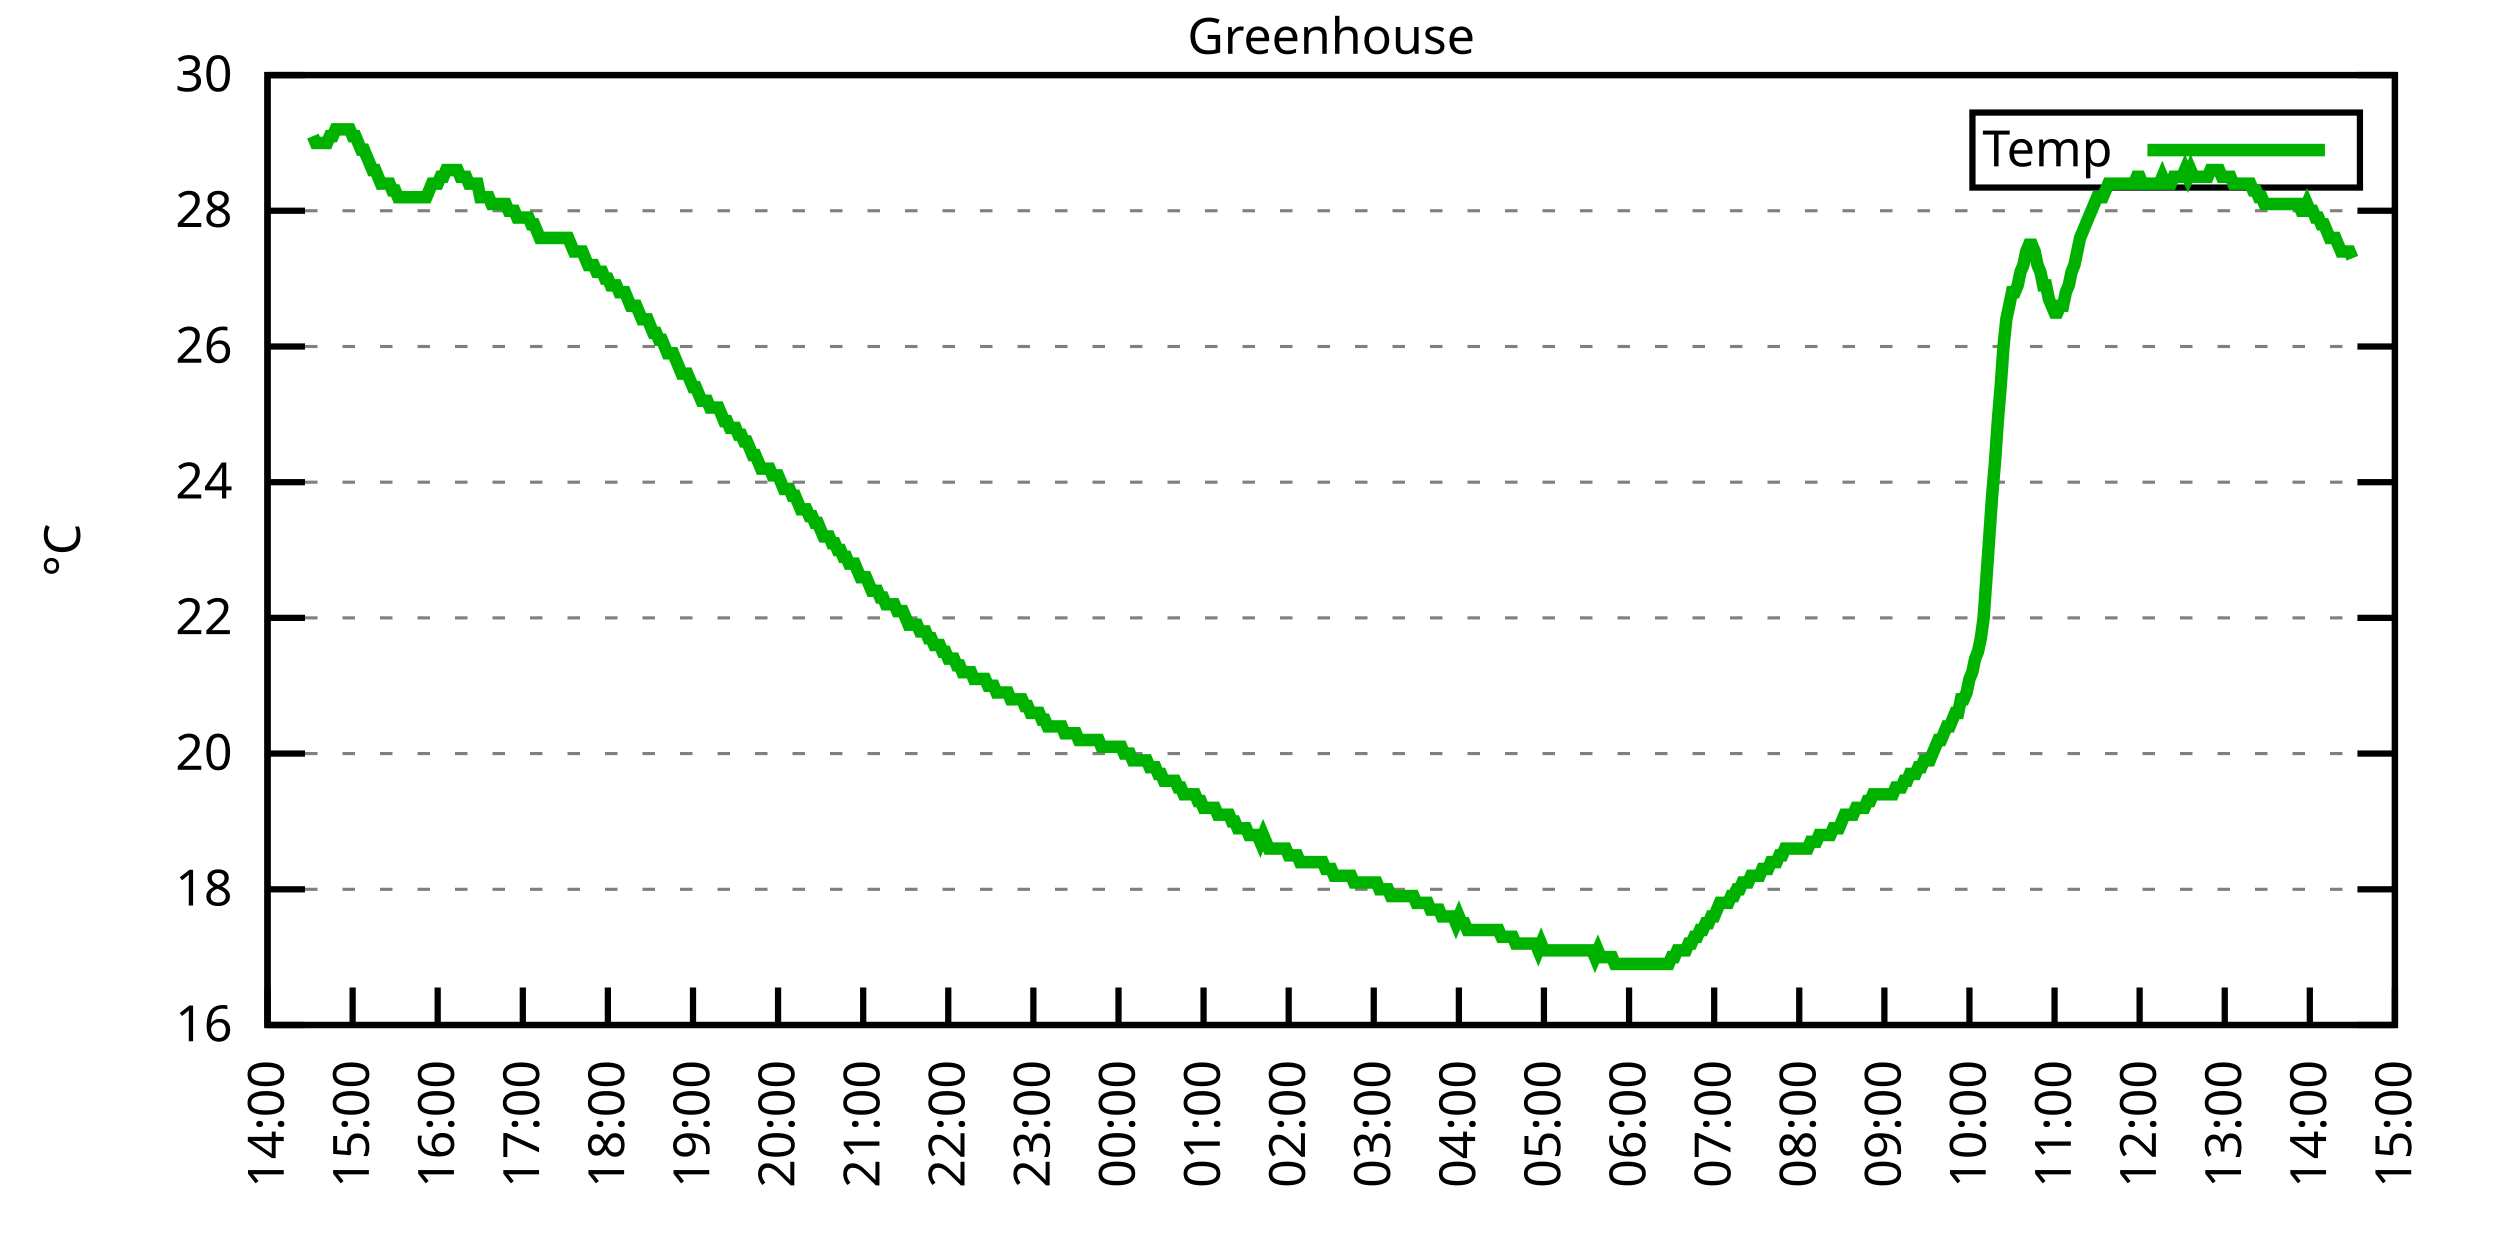
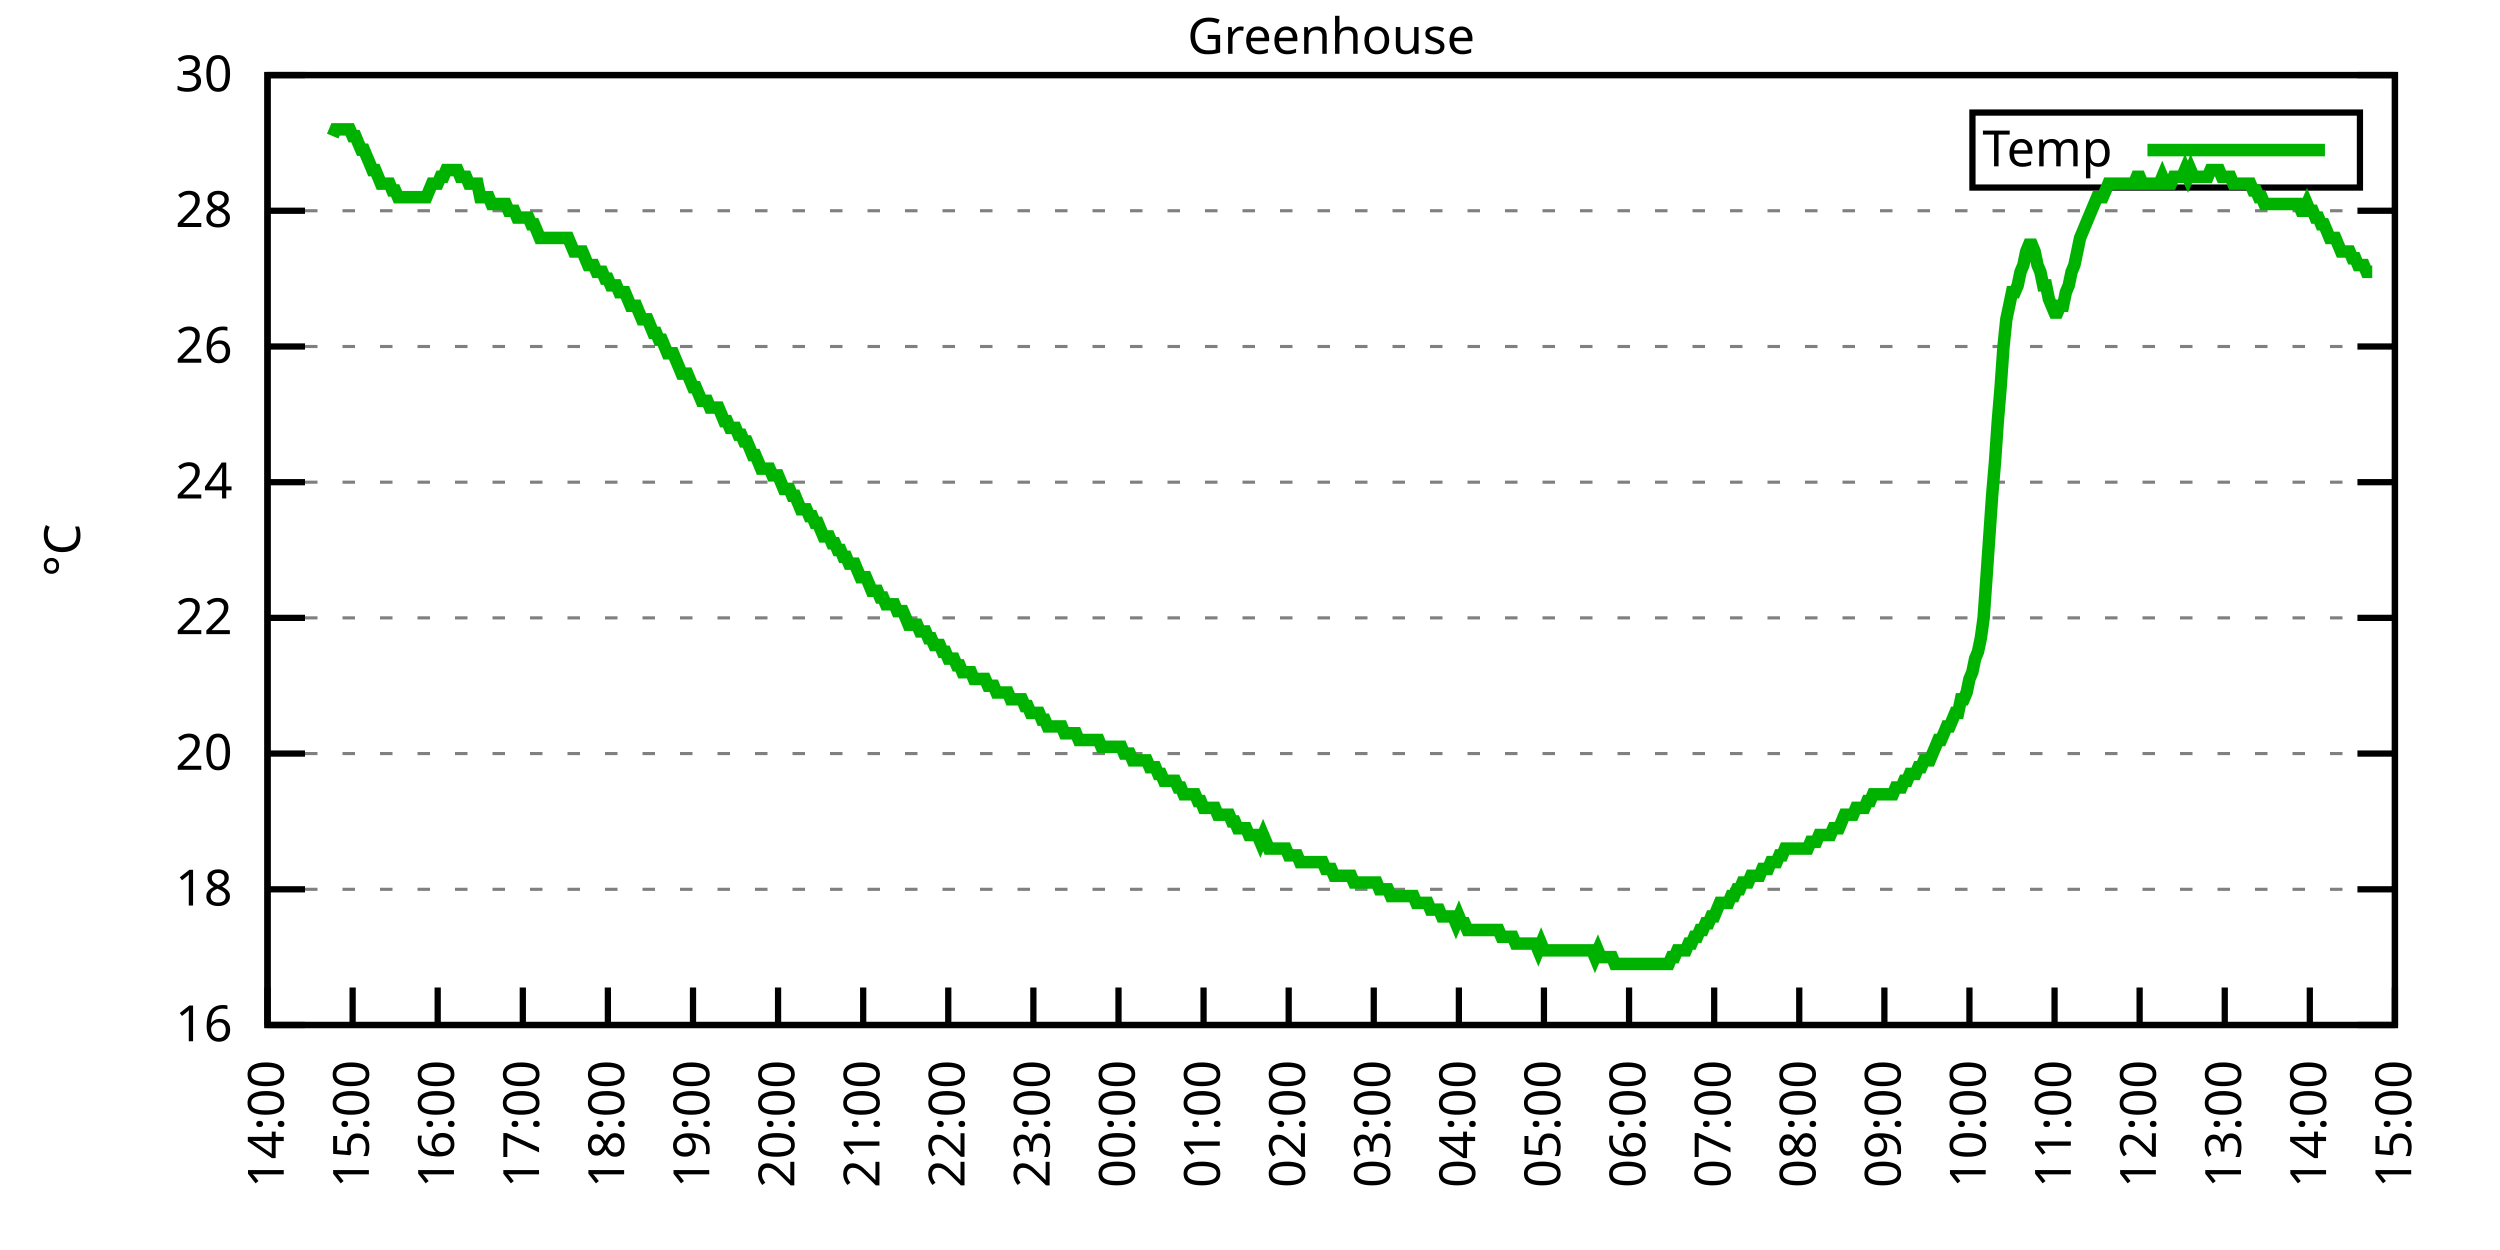
<svg xmlns="http://www.w3.org/2000/svg" xmlns:xlink="http://www.w3.org/1999/xlink" width="400" height="200" viewBox="0 0 400 200">
  <g id="gnuplot_canvas">
    <rect x="0" y="0" width="400" height="200" fill="none" />
    <defs>
      <circle id="gpDot" r="0.5" stroke-width="0.5" stroke="currentColor" />
      <path id="gpPt0" stroke-width="0.333" stroke="currentColor" d="M-1,0 h2 M0,-1 v2" />
      <path id="gpPt1" stroke-width="0.333" stroke="currentColor" d="M-1,-1 L1,1 M1,-1 L-1,1" />
      <path id="gpPt2" stroke-width="0.333" stroke="currentColor" d="M-1,0 L1,0 M0,-1 L0,1 M-1,-1 L1,1 M-1,1 L1,-1" />
      <rect id="gpPt3" stroke-width="0.333" stroke="currentColor" x="-1" y="-1" width="2" height="2" />
      <rect id="gpPt4" stroke-width="0.333" stroke="currentColor" fill="currentColor" x="-1" y="-1" width="2" height="2" />
      <circle id="gpPt5" stroke-width="0.333" stroke="currentColor" cx="0" cy="0" r="1" />
      <use xlink:href="#gpPt5" id="gpPt6" fill="currentColor" stroke="none" />
      <path id="gpPt7" stroke-width="0.333" stroke="currentColor" d="M0,-1.33 L-1.33,0.67 L1.33,0.67 z" />
      <use xlink:href="#gpPt7" id="gpPt8" fill="currentColor" stroke="none" />
      <use xlink:href="#gpPt7" id="gpPt9" stroke="currentColor" transform="rotate(180)" />
      <use xlink:href="#gpPt9" id="gpPt10" fill="currentColor" stroke="none" />
      <use xlink:href="#gpPt3" id="gpPt11" stroke="currentColor" transform="rotate(45)" />
      <use xlink:href="#gpPt11" id="gpPt12" fill="currentColor" stroke="none" />
      <path id="gpPt13" stroke-width="0.333" stroke="currentColor" d="M0,1.330 L1.265,0.411 L0.782,-1.067 L-0.782,-1.076 L-1.265,0.411 z" />
      <use xlink:href="#gpPt13" id="gpPt14" fill="currentColor" stroke="none" />
      <filter id="textbox" filterUnits="objectBoundingBox" x="0" y="0" height="1" width="1">
        <feFlood flood-color="white" flood-opacity="1" result="bgnd" />
        <feComposite in="SourceGraphic" in2="bgnd" operator="atop" />
      </filter>
      <filter id="greybox" filterUnits="objectBoundingBox" x="0" y="0" height="1" width="1">
        <feFlood flood-color="lightgrey" flood-opacity="1" result="grey" />
        <feComposite in="SourceGraphic" in2="grey" operator="atop" />
      </filter>
    </defs>
    <g fill="none" color="white" stroke="currentColor" stroke-width="1.00" stroke-linecap="butt" stroke-linejoin="miter">
</g>
    <g fill="none" color="black" stroke="currentColor" stroke-width="1.00" stroke-linecap="butt" stroke-linejoin="miter">
      <g stroke="none" shape-rendering="crispEdges">
        <polygon fill="rgb(255, 255, 255)" points="42.80,164.00 383.18,164.00 383.18,12.02 42.80,12.02 " />
      </g>
    </g>
    <g fill="none" color="black" stroke="currentColor" stroke-width="1.00" stroke-linecap="butt" stroke-linejoin="miter">
</g>
    <g fill="none" color="black" stroke="black" stroke-width="0.50" stroke-linecap="butt" stroke-linejoin="miter">
</g>
    <g fill="none" color="gray" stroke="currentColor" stroke-width="0.50" stroke-linecap="butt" stroke-linejoin="miter">
      <path stroke="gray" stroke-dasharray="2,4" class="gridline" d="M42.80,164.00 L383.19,164.00  " />
    </g>
    <g fill="none" color="gray" stroke="gray" stroke-width="1.00" stroke-linecap="butt" stroke-linejoin="miter">
</g>
    <g fill="none" color="black" stroke="currentColor" stroke-width="1.00" stroke-linecap="butt" stroke-linejoin="miter">
      <path stroke="black" d="M42.80,164.00 L48.80,164.00 M383.19,164.00 L377.19,164.00  " />
      <g transform="translate(37.20,166.60)" stroke="none" fill="black" font-family="Sans" font-size="8.00" text-anchor="end">
        <text>
          <tspan font-family="Sans"> 16</tspan>
        </text>
      </g>
    </g>
    <g fill="none" color="black" stroke="currentColor" stroke-width="1.00" stroke-linecap="butt" stroke-linejoin="miter">
</g>
    <g fill="none" color="black" stroke="black" stroke-width="0.50" stroke-linecap="butt" stroke-linejoin="miter">
</g>
    <g fill="none" color="gray" stroke="currentColor" stroke-width="0.50" stroke-linecap="butt" stroke-linejoin="miter">
      <path stroke="gray" stroke-dasharray="2,4" class="gridline" d="M42.80,142.29 L383.19,142.29  " />
    </g>
    <g fill="none" color="gray" stroke="gray" stroke-width="1.00" stroke-linecap="butt" stroke-linejoin="miter">
</g>
    <g fill="none" color="black" stroke="currentColor" stroke-width="1.00" stroke-linecap="butt" stroke-linejoin="miter">
      <path stroke="black" d="M42.80,142.29 L48.80,142.29 M383.19,142.29 L377.19,142.29  " />
      <g transform="translate(37.20,144.89)" stroke="none" fill="black" font-family="Sans" font-size="8.00" text-anchor="end">
        <text>
          <tspan font-family="Sans"> 18</tspan>
        </text>
      </g>
    </g>
    <g fill="none" color="black" stroke="currentColor" stroke-width="1.00" stroke-linecap="butt" stroke-linejoin="miter">
</g>
    <g fill="none" color="black" stroke="black" stroke-width="0.50" stroke-linecap="butt" stroke-linejoin="miter">
</g>
    <g fill="none" color="gray" stroke="currentColor" stroke-width="0.50" stroke-linecap="butt" stroke-linejoin="miter">
      <path stroke="gray" stroke-dasharray="2,4" class="gridline" d="M42.80,120.57 L383.19,120.57  " />
    </g>
    <g fill="none" color="gray" stroke="gray" stroke-width="1.00" stroke-linecap="butt" stroke-linejoin="miter">
</g>
    <g fill="none" color="black" stroke="currentColor" stroke-width="1.00" stroke-linecap="butt" stroke-linejoin="miter">
      <path stroke="black" d="M42.80,120.57 L48.80,120.57 M383.19,120.57 L377.19,120.57  " />
      <g transform="translate(37.20,123.17)" stroke="none" fill="black" font-family="Sans" font-size="8.00" text-anchor="end">
        <text>
          <tspan font-family="Sans"> 20</tspan>
        </text>
      </g>
    </g>
    <g fill="none" color="black" stroke="currentColor" stroke-width="1.00" stroke-linecap="butt" stroke-linejoin="miter">
</g>
    <g fill="none" color="black" stroke="black" stroke-width="0.50" stroke-linecap="butt" stroke-linejoin="miter">
</g>
    <g fill="none" color="gray" stroke="currentColor" stroke-width="0.50" stroke-linecap="butt" stroke-linejoin="miter">
      <path stroke="gray" stroke-dasharray="2,4" class="gridline" d="M42.80,98.86 L383.19,98.86  " />
    </g>
    <g fill="none" color="gray" stroke="gray" stroke-width="1.00" stroke-linecap="butt" stroke-linejoin="miter">
</g>
    <g fill="none" color="black" stroke="currentColor" stroke-width="1.00" stroke-linecap="butt" stroke-linejoin="miter">
      <path stroke="black" d="M42.80,98.86 L48.80,98.86 M383.19,98.86 L377.19,98.86  " />
      <g transform="translate(37.20,101.46)" stroke="none" fill="black" font-family="Sans" font-size="8.00" text-anchor="end">
        <text>
          <tspan font-family="Sans"> 22</tspan>
        </text>
      </g>
    </g>
    <g fill="none" color="black" stroke="currentColor" stroke-width="1.00" stroke-linecap="butt" stroke-linejoin="miter">
</g>
    <g fill="none" color="black" stroke="black" stroke-width="0.50" stroke-linecap="butt" stroke-linejoin="miter">
</g>
    <g fill="none" color="gray" stroke="currentColor" stroke-width="0.50" stroke-linecap="butt" stroke-linejoin="miter">
      <path stroke="gray" stroke-dasharray="2,4" class="gridline" d="M42.80,77.15 L383.19,77.15  " />
    </g>
    <g fill="none" color="gray" stroke="gray" stroke-width="1.00" stroke-linecap="butt" stroke-linejoin="miter">
</g>
    <g fill="none" color="black" stroke="currentColor" stroke-width="1.00" stroke-linecap="butt" stroke-linejoin="miter">
      <path stroke="black" d="M42.80,77.15 L48.80,77.15 M383.19,77.15 L377.19,77.15  " />
      <g transform="translate(37.20,79.75)" stroke="none" fill="black" font-family="Sans" font-size="8.00" text-anchor="end">
        <text>
          <tspan font-family="Sans"> 24</tspan>
        </text>
      </g>
    </g>
    <g fill="none" color="black" stroke="currentColor" stroke-width="1.00" stroke-linecap="butt" stroke-linejoin="miter">
</g>
    <g fill="none" color="black" stroke="black" stroke-width="0.50" stroke-linecap="butt" stroke-linejoin="miter">
</g>
    <g fill="none" color="gray" stroke="currentColor" stroke-width="0.50" stroke-linecap="butt" stroke-linejoin="miter">
      <path stroke="gray" stroke-dasharray="2,4" class="gridline" d="M42.80,55.44 L383.19,55.44  " />
    </g>
    <g fill="none" color="gray" stroke="gray" stroke-width="1.00" stroke-linecap="butt" stroke-linejoin="miter">
</g>
    <g fill="none" color="black" stroke="currentColor" stroke-width="1.00" stroke-linecap="butt" stroke-linejoin="miter">
      <path stroke="black" d="M42.80,55.44 L48.80,55.44 M383.19,55.44 L377.19,55.44  " />
      <g transform="translate(37.20,58.04)" stroke="none" fill="black" font-family="Sans" font-size="8.00" text-anchor="end">
        <text>
          <tspan font-family="Sans"> 26</tspan>
        </text>
      </g>
    </g>
    <g fill="none" color="black" stroke="currentColor" stroke-width="1.00" stroke-linecap="butt" stroke-linejoin="miter">
</g>
    <g fill="none" color="black" stroke="black" stroke-width="0.50" stroke-linecap="butt" stroke-linejoin="miter">
</g>
    <g fill="none" color="gray" stroke="currentColor" stroke-width="0.50" stroke-linecap="butt" stroke-linejoin="miter">
      <path stroke="gray" stroke-dasharray="2,4" class="gridline" d="M42.80,33.72 L383.19,33.72  " />
    </g>
    <g fill="none" color="gray" stroke="gray" stroke-width="1.00" stroke-linecap="butt" stroke-linejoin="miter">
</g>
    <g fill="none" color="black" stroke="currentColor" stroke-width="1.00" stroke-linecap="butt" stroke-linejoin="miter">
      <path stroke="black" d="M42.80,33.72 L48.80,33.72 M383.19,33.72 L377.19,33.72  " />
      <g transform="translate(37.20,36.32)" stroke="none" fill="black" font-family="Sans" font-size="8.00" text-anchor="end">
        <text>
          <tspan font-family="Sans"> 28</tspan>
        </text>
      </g>
    </g>
    <g fill="none" color="black" stroke="currentColor" stroke-width="1.00" stroke-linecap="butt" stroke-linejoin="miter">
</g>
    <g fill="none" color="black" stroke="black" stroke-width="0.50" stroke-linecap="butt" stroke-linejoin="miter">
</g>
    <g fill="none" color="gray" stroke="currentColor" stroke-width="0.50" stroke-linecap="butt" stroke-linejoin="miter">
      <path stroke="gray" stroke-dasharray="2,4" class="gridline" d="M42.80,12.01 L383.19,12.01  " />
    </g>
    <g fill="none" color="gray" stroke="gray" stroke-width="1.00" stroke-linecap="butt" stroke-linejoin="miter">
</g>
    <g fill="none" color="black" stroke="currentColor" stroke-width="1.00" stroke-linecap="butt" stroke-linejoin="miter">
      <path stroke="black" d="M42.80,12.01 L48.80,12.01 M383.19,12.01 L377.19,12.01  " />
      <g transform="translate(37.20,14.61)" stroke="none" fill="black" font-family="Sans" font-size="8.00" text-anchor="end">
        <text>
          <tspan font-family="Sans"> 30</tspan>
        </text>
      </g>
    </g>
    <g fill="none" color="black" stroke="currentColor" stroke-width="1.00" stroke-linecap="butt" stroke-linejoin="miter">
      <path stroke="black" d="M42.80,164.00 L42.80,158.00  " />
      <g transform="translate(45.40,169.60) rotate(270.00)" stroke="none" fill="black" font-family="Sans" font-size="8.00" text-anchor="end">
        <text>
          <tspan font-family="Sans">14:00</tspan>
        </text>
      </g>
    </g>
    <g fill="none" color="black" stroke="currentColor" stroke-width="1.00" stroke-linecap="butt" stroke-linejoin="miter">
      <path stroke="black" d="M56.42,164.00 L56.42,158.00  " />
      <g transform="translate(59.02,169.60) rotate(270.00)" stroke="none" fill="black" font-family="Sans" font-size="8.00" text-anchor="end">
        <text>
          <tspan font-family="Sans">15:00</tspan>
        </text>
      </g>
    </g>
    <g fill="none" color="black" stroke="currentColor" stroke-width="1.00" stroke-linecap="butt" stroke-linejoin="miter">
      <path stroke="black" d="M70.03,164.00 L70.03,158.00  " />
      <g transform="translate(72.63,169.60) rotate(270.00)" stroke="none" fill="black" font-family="Sans" font-size="8.00" text-anchor="end">
        <text>
          <tspan font-family="Sans">16:00</tspan>
        </text>
      </g>
    </g>
    <g fill="none" color="black" stroke="currentColor" stroke-width="1.00" stroke-linecap="butt" stroke-linejoin="miter">
      <path stroke="black" d="M83.65,164.00 L83.65,158.00  " />
      <g transform="translate(86.25,169.60) rotate(270.00)" stroke="none" fill="black" font-family="Sans" font-size="8.00" text-anchor="end">
        <text>
          <tspan font-family="Sans">17:00</tspan>
        </text>
      </g>
    </g>
    <g fill="none" color="black" stroke="currentColor" stroke-width="1.00" stroke-linecap="butt" stroke-linejoin="miter">
      <path stroke="black" d="M97.26,164.00 L97.26,158.00  " />
      <g transform="translate(99.86,169.60) rotate(270.00)" stroke="none" fill="black" font-family="Sans" font-size="8.00" text-anchor="end">
        <text>
          <tspan font-family="Sans">18:00</tspan>
        </text>
      </g>
    </g>
    <g fill="none" color="black" stroke="currentColor" stroke-width="1.00" stroke-linecap="butt" stroke-linejoin="miter">
      <path stroke="black" d="M110.88,164.00 L110.88,158.00  " />
      <g transform="translate(113.48,169.60) rotate(270.00)" stroke="none" fill="black" font-family="Sans" font-size="8.00" text-anchor="end">
        <text>
          <tspan font-family="Sans">19:00</tspan>
        </text>
      </g>
    </g>
    <g fill="none" color="black" stroke="currentColor" stroke-width="1.00" stroke-linecap="butt" stroke-linejoin="miter">
      <path stroke="black" d="M124.49,164.00 L124.49,158.00  " />
      <g transform="translate(127.09,169.60) rotate(270.00)" stroke="none" fill="black" font-family="Sans" font-size="8.00" text-anchor="end">
        <text>
          <tspan font-family="Sans">20:00</tspan>
        </text>
      </g>
    </g>
    <g fill="none" color="black" stroke="currentColor" stroke-width="1.00" stroke-linecap="butt" stroke-linejoin="miter">
      <path stroke="black" d="M138.11,164.00 L138.11,158.00  " />
      <g transform="translate(140.71,169.60) rotate(270.00)" stroke="none" fill="black" font-family="Sans" font-size="8.00" text-anchor="end">
        <text>
          <tspan font-family="Sans">21:00</tspan>
        </text>
      </g>
    </g>
    <g fill="none" color="black" stroke="currentColor" stroke-width="1.00" stroke-linecap="butt" stroke-linejoin="miter">
      <path stroke="black" d="M151.72,164.00 L151.72,158.00  " />
      <g transform="translate(154.32,169.60) rotate(270.00)" stroke="none" fill="black" font-family="Sans" font-size="8.00" text-anchor="end">
        <text>
          <tspan font-family="Sans">22:00</tspan>
        </text>
      </g>
    </g>
    <g fill="none" color="black" stroke="currentColor" stroke-width="1.00" stroke-linecap="butt" stroke-linejoin="miter">
      <path stroke="black" d="M165.34,164.00 L165.34,158.00  " />
      <g transform="translate(167.94,169.60) rotate(270.00)" stroke="none" fill="black" font-family="Sans" font-size="8.00" text-anchor="end">
        <text>
          <tspan font-family="Sans">23:00</tspan>
        </text>
      </g>
    </g>
    <g fill="none" color="black" stroke="currentColor" stroke-width="1.00" stroke-linecap="butt" stroke-linejoin="miter">
      <path stroke="black" d="M178.96,164.00 L178.96,158.00  " />
      <g transform="translate(181.56,169.60) rotate(270.00)" stroke="none" fill="black" font-family="Sans" font-size="8.00" text-anchor="end">
        <text>
          <tspan font-family="Sans">00:00</tspan>
        </text>
      </g>
    </g>
    <g fill="none" color="black" stroke="currentColor" stroke-width="1.00" stroke-linecap="butt" stroke-linejoin="miter">
      <path stroke="black" d="M192.57,164.00 L192.57,158.00  " />
      <g transform="translate(195.17,169.60) rotate(270.00)" stroke="none" fill="black" font-family="Sans" font-size="8.00" text-anchor="end">
        <text>
          <tspan font-family="Sans">01:00</tspan>
        </text>
      </g>
    </g>
    <g fill="none" color="black" stroke="currentColor" stroke-width="1.00" stroke-linecap="butt" stroke-linejoin="miter">
      <path stroke="black" d="M206.19,164.00 L206.19,158.00  " />
      <g transform="translate(208.79,169.60) rotate(270.00)" stroke="none" fill="black" font-family="Sans" font-size="8.00" text-anchor="end">
        <text>
          <tspan font-family="Sans">02:00</tspan>
        </text>
      </g>
    </g>
    <g fill="none" color="black" stroke="currentColor" stroke-width="1.00" stroke-linecap="butt" stroke-linejoin="miter">
      <path stroke="black" d="M219.80,164.00 L219.80,158.00  " />
      <g transform="translate(222.40,169.60) rotate(270.00)" stroke="none" fill="black" font-family="Sans" font-size="8.00" text-anchor="end">
        <text>
          <tspan font-family="Sans">03:00</tspan>
        </text>
      </g>
    </g>
    <g fill="none" color="black" stroke="currentColor" stroke-width="1.00" stroke-linecap="butt" stroke-linejoin="miter">
      <path stroke="black" d="M233.42,164.00 L233.42,158.00  " />
      <g transform="translate(236.02,169.60) rotate(270.00)" stroke="none" fill="black" font-family="Sans" font-size="8.00" text-anchor="end">
        <text>
          <tspan font-family="Sans">04:00</tspan>
        </text>
      </g>
    </g>
    <g fill="none" color="black" stroke="currentColor" stroke-width="1.00" stroke-linecap="butt" stroke-linejoin="miter">
      <path stroke="black" d="M247.03,164.00 L247.03,158.00  " />
      <g transform="translate(249.63,169.60) rotate(270.00)" stroke="none" fill="black" font-family="Sans" font-size="8.00" text-anchor="end">
        <text>
          <tspan font-family="Sans">05:00</tspan>
        </text>
      </g>
    </g>
    <g fill="none" color="black" stroke="currentColor" stroke-width="1.00" stroke-linecap="butt" stroke-linejoin="miter">
      <path stroke="black" d="M260.65,164.00 L260.65,158.00  " />
      <g transform="translate(263.25,169.60) rotate(270.00)" stroke="none" fill="black" font-family="Sans" font-size="8.00" text-anchor="end">
        <text>
          <tspan font-family="Sans">06:00</tspan>
        </text>
      </g>
    </g>
    <g fill="none" color="black" stroke="currentColor" stroke-width="1.00" stroke-linecap="butt" stroke-linejoin="miter">
      <path stroke="black" d="M274.27,164.00 L274.27,158.00  " />
      <g transform="translate(276.87,169.60) rotate(270.00)" stroke="none" fill="black" font-family="Sans" font-size="8.00" text-anchor="end">
        <text>
          <tspan font-family="Sans">07:00</tspan>
        </text>
      </g>
    </g>
    <g fill="none" color="black" stroke="currentColor" stroke-width="1.00" stroke-linecap="butt" stroke-linejoin="miter">
      <path stroke="black" d="M287.88,164.00 L287.88,158.00  " />
      <g transform="translate(290.48,169.60) rotate(270.00)" stroke="none" fill="black" font-family="Sans" font-size="8.00" text-anchor="end">
        <text>
          <tspan font-family="Sans">08:00</tspan>
        </text>
      </g>
    </g>
    <g fill="none" color="black" stroke="currentColor" stroke-width="1.00" stroke-linecap="butt" stroke-linejoin="miter">
      <path stroke="black" d="M301.50,164.00 L301.50,158.00  " />
      <g transform="translate(304.10,169.60) rotate(270.00)" stroke="none" fill="black" font-family="Sans" font-size="8.00" text-anchor="end">
        <text>
          <tspan font-family="Sans">09:00</tspan>
        </text>
      </g>
    </g>
    <g fill="none" color="black" stroke="currentColor" stroke-width="1.00" stroke-linecap="butt" stroke-linejoin="miter">
      <path stroke="black" d="M315.11,164.00 L315.11,158.00  " />
      <g transform="translate(317.71,169.60) rotate(270.00)" stroke="none" fill="black" font-family="Sans" font-size="8.00" text-anchor="end">
        <text>
          <tspan font-family="Sans">10:00</tspan>
        </text>
      </g>
    </g>
    <g fill="none" color="black" stroke="currentColor" stroke-width="1.00" stroke-linecap="butt" stroke-linejoin="miter">
      <path stroke="black" d="M328.73,164.00 L328.73,158.00  " />
      <g transform="translate(331.33,169.60) rotate(270.00)" stroke="none" fill="black" font-family="Sans" font-size="8.00" text-anchor="end">
        <text>
          <tspan font-family="Sans">11:00</tspan>
        </text>
      </g>
    </g>
    <g fill="none" color="black" stroke="currentColor" stroke-width="1.00" stroke-linecap="butt" stroke-linejoin="miter">
      <path stroke="black" d="M342.34,164.00 L342.34,158.00  " />
      <g transform="translate(344.94,169.60) rotate(270.00)" stroke="none" fill="black" font-family="Sans" font-size="8.00" text-anchor="end">
        <text>
          <tspan font-family="Sans">12:00</tspan>
        </text>
      </g>
    </g>
    <g fill="none" color="black" stroke="currentColor" stroke-width="1.00" stroke-linecap="butt" stroke-linejoin="miter">
      <path stroke="black" d="M355.96,164.00 L355.96,158.00  " />
      <g transform="translate(358.56,169.60) rotate(270.00)" stroke="none" fill="black" font-family="Sans" font-size="8.00" text-anchor="end">
        <text>
          <tspan font-family="Sans">13:00</tspan>
        </text>
      </g>
    </g>
    <g fill="none" color="black" stroke="currentColor" stroke-width="1.00" stroke-linecap="butt" stroke-linejoin="miter">
      <path stroke="black" d="M369.57,164.00 L369.57,158.00  " />
      <g transform="translate(372.17,169.60) rotate(270.00)" stroke="none" fill="black" font-family="Sans" font-size="8.00" text-anchor="end">
        <text>
          <tspan font-family="Sans">14:00</tspan>
        </text>
      </g>
    </g>
    <g fill="none" color="black" stroke="currentColor" stroke-width="1.00" stroke-linecap="butt" stroke-linejoin="miter">
      <path stroke="black" d="M383.19,164.00 L383.19,158.00  " />
      <g transform="translate(385.79,169.60) rotate(270.00)" stroke="none" fill="black" font-family="Sans" font-size="8.00" text-anchor="end">
        <text>
          <tspan font-family="Sans">15:00</tspan>
        </text>
      </g>
    </g>
    <g fill="none" color="black" stroke="currentColor" stroke-width="1.00" stroke-linecap="butt" stroke-linejoin="miter">
</g>
    <g fill="none" color="black" stroke="currentColor" stroke-width="1.00" stroke-linecap="butt" stroke-linejoin="miter">
      <path stroke="black" d="M42.80,12.01 L42.80,164.00 L383.19,164.00 L383.19,12.01 L42.80,12.01 Z  " />
    </g>
    <g fill="none" color="black" stroke="currentColor" stroke-width="1.00" stroke-linecap="butt" stroke-linejoin="miter">
</g>
    <g fill="none" color="black" stroke="currentColor" stroke-width="1.00" stroke-linecap="butt" stroke-linejoin="miter">
      <path stroke="black" d="M315.59,30.01 L315.59,18.01 L377.59,18.01 L377.59,30.01 L315.59,30.01 Z  " />
    </g>
    <g id="Greenhouse_plot_1">
      <g fill="none" color="white" stroke="black" stroke-width="2.00" stroke-linecap="butt" stroke-linejoin="miter">
</g>
      <g fill="none" color="black" stroke="currentColor" stroke-width="2.00" stroke-linecap="butt" stroke-linejoin="miter">
        <g transform="translate(337.99,26.61)" stroke="none" fill="black" font-family="Sans" font-size="8.00" text-anchor="end">
          <text>
            <tspan font-family="Sans">Temp</tspan>
          </text>
        </g>
      </g>
      <g fill="none" color="black" stroke="currentColor" stroke-width="2.00" stroke-linecap="butt" stroke-linejoin="miter">
-         <path stroke="rgb(  0, 178,   0)" d="M343.59,24.01 L371.99,24.01 M50.06,21.78 L50.52,22.87 L50.97,22.87 L51.42,22.87 L51.88,22.87 L52.33,22.87   L52.78,21.78 L53.24,21.78 L53.69,20.70 L54.15,20.70 L54.60,20.70 L55.05,20.70 L55.51,20.70 L55.96,20.70   L56.42,21.78 L56.87,21.78 L57.32,22.87 L57.78,23.95 L58.23,23.95 L58.68,25.04 L59.14,26.12 L59.59,27.21   L60.05,27.21 L60.50,28.29 L60.95,29.38 L61.41,29.38 L61.86,29.38 L62.32,29.38 L62.77,30.47 L63.22,30.47   L63.68,31.55 L64.13,31.55 L64.58,31.55 L65.04,31.55 L65.49,31.55 L65.95,31.55 L66.40,31.55 L66.85,31.55   L67.31,31.55 L67.76,31.55 L68.22,31.55 L68.67,30.47 L69.12,29.38 L69.58,29.38 L70.03,29.38 L70.49,28.29   L70.94,28.29 L71.39,27.21 L71.85,27.21 L72.30,27.21 L72.75,27.21 L73.21,27.21 L73.66,28.29 L74.12,28.29   L74.57,28.29 L75.02,29.38 L75.48,29.38 L75.93,29.38 L76.39,29.38 L76.84,31.55 L77.29,31.55 L77.75,31.55   L78.20,31.55 L78.65,32.64 L79.11,32.64 L79.56,32.64 L80.02,32.64 L80.47,32.64 L80.92,32.64 L81.38,33.72   L81.83,33.72 L82.29,33.72 L82.74,34.81 L83.19,34.81 L83.65,34.81 L84.10,34.81 L84.55,34.81 L85.01,35.89   L85.46,35.89 L85.92,36.98 L86.37,38.07 L86.82,38.07 L87.28,38.07 L87.73,38.07 L88.19,38.07 L88.64,38.07   L89.09,38.07 L89.55,38.07 L90.00,38.07 L90.45,38.07 L90.91,38.07 L91.36,39.15 L91.82,40.24 L92.27,40.24   L92.72,40.24 L93.18,40.24 L93.63,41.32 L94.09,42.41 L94.54,42.41 L94.99,42.41 L95.45,43.49 L95.90,43.49   L96.35,43.49 L96.81,44.58 L97.26,44.58 L97.72,45.66 L98.17,45.66 L98.62,45.66 L99.08,46.75 L99.53,46.75   L99.99,46.75 L100.44,47.84 L100.89,48.92 L101.35,48.92 L101.80,48.92 L102.25,50.01 L102.71,51.09 L103.16,51.09   L103.62,51.09 L104.07,52.18 L104.52,53.26 L104.98,53.26 L105.43,54.35 L105.89,54.35 L106.34,55.44 L106.79,56.52   L107.25,56.52 L107.70,56.52 L108.15,57.61 L108.61,58.69 L109.06,59.78 L109.52,59.78 L109.97,59.78 L110.42,60.86   L110.88,61.95 L111.33,61.95 L111.79,63.04 L112.24,64.12 L112.69,64.12 L113.15,64.12 L113.60,65.21 L114.05,65.21   L114.51,65.21 L114.96,65.21 L115.42,66.29 L115.87,67.38 L116.32,67.38 L116.78,68.46 L117.23,68.46 L117.69,68.46   L118.14,69.55 L118.59,69.55 L119.05,70.63 L119.50,70.63 L119.96,71.72 L120.41,72.81 L120.86,72.81 L121.32,73.89   L121.77,74.98 L122.22,74.98 L122.68,74.98 L123.13,74.98 L123.59,76.06 L124.04,76.06 L124.49,76.06 L124.95,77.15   L125.40,78.23 L125.86,78.23 L126.31,78.23 L126.76,79.32 L127.22,79.32 L127.67,80.41 L128.12,81.49 L128.58,81.49   L129.03,81.49 L129.49,82.58 L129.94,82.58 L130.39,83.66 L130.85,83.66 L131.30,84.75 L131.76,85.83 L132.21,85.83   L132.66,85.83 L133.12,86.92 L133.57,86.92 L134.02,88.00 L134.48,88.00 L134.93,89.09 L135.39,89.09 L135.84,90.18   L136.29,90.18 L136.75,90.18 L137.20,91.26 L137.66,92.35 L138.11,92.35 L138.56,92.35 L139.02,93.43 L139.47,94.52   L139.92,94.52 L140.38,94.52 L140.83,95.60 L141.29,95.60 L141.74,96.69 L142.19,96.69 L142.65,96.69 L143.10,96.69   L143.56,97.78 L144.01,97.78 L144.46,97.78 L144.92,98.86 L145.37,99.95 L145.82,99.95 L146.28,99.95 L146.73,99.95   L147.19,101.03 L147.64,101.03 L148.09,101.03 L148.55,102.12 L149.00,102.12 L149.46,103.20 L149.91,103.20 L150.36,103.20   L150.82,104.29 L151.27,104.29 L151.72,105.38 L152.18,105.38 L152.63,105.38 L153.09,106.46 L153.54,106.46 L153.99,107.55   L154.45,107.55 L154.90,107.55 L155.36,107.55 L155.81,108.63 L156.26,108.63 L156.72,108.63 L157.17,108.63 L157.62,108.63   L158.08,109.72 L158.53,109.72 L158.99,109.72 L159.44,110.80 L159.89,110.80 L160.35,110.80 L160.80,110.80 L161.26,110.80   L161.71,111.89 L162.16,111.89 L162.62,111.89 L163.07,111.89 L163.52,111.89 L163.98,112.97 L164.43,112.97 L164.89,114.06   L165.34,114.06 L165.79,114.06 L166.25,114.06 L166.70,115.15 L167.16,115.15 L167.61,116.23 L168.06,116.23 L168.52,116.23   L168.97,116.23 L169.43,116.23 L169.88,116.23 L170.33,117.32 L170.79,117.32 L171.24,117.32 L171.69,117.32 L172.15,117.32   L172.60,118.40 L173.06,118.40 L173.51,118.40 L173.96,118.40 L174.42,118.40 L174.87,118.40 L175.33,118.40 L175.78,118.40   L176.23,119.49 L176.69,119.49 L177.14,119.49 L177.59,119.49 L178.05,119.49 L178.50,119.49 L178.96,119.49 L179.41,119.49   L179.86,120.57 L180.32,120.57 L180.77,120.57 L181.23,121.66 L181.68,121.66 L182.13,121.66 L182.59,121.66 L183.04,121.66   L183.49,121.66 L183.95,122.75 L184.40,122.75 L184.86,122.75 L185.31,123.83 L185.76,123.83 L186.22,124.92 L186.67,124.92   L187.13,124.92 L187.58,124.92 L188.03,124.92 L188.49,126.00 L188.94,126.00 L189.39,127.09 L189.85,127.09 L190.30,127.09   L190.76,127.09 L191.21,127.09 L191.66,128.17 L192.12,128.17 L192.57,129.26 L193.03,129.26 L193.48,129.26 L193.93,129.26   L194.39,129.26 L194.84,130.35 L195.29,130.35 L195.75,130.35 L196.20,130.35 L196.66,130.35 L197.11,131.43 L197.56,131.43   L198.02,132.52 L198.47,132.52 L198.93,132.52 L199.38,132.52 L199.83,133.60 L200.29,133.60 L200.74,133.60 L201.19,133.60   L201.65,134.69 L202.10,133.60 L202.56,134.69 L203.01,135.77 L203.46,135.77 L203.92,135.77 L204.37,135.77 L204.83,135.77   L205.28,135.77 L205.73,135.77 L206.19,136.86 L206.64,136.86 L207.09,136.86 L207.55,136.86 L208.00,137.94 L208.46,137.94   L208.91,137.94 L209.36,137.94 L209.82,137.94 L210.27,137.94 L210.73,137.94 L211.18,137.94 L211.63,137.94 L212.09,139.03   L212.54,139.03 L213.00,139.03 L213.45,140.12 L213.90,140.12 L214.36,140.12 L214.81,140.12 L215.26,140.12 L215.72,140.12   L216.17,140.12 L216.63,141.20 L217.08,141.20 L217.53,141.20 L217.99,141.20 L218.44,141.20 L218.90,141.20 L219.35,141.20   L219.80,141.20 L220.26,141.20 L220.71,142.29 L221.16,142.29 L221.62,142.29 L222.07,142.29 L222.53,143.37 L222.98,143.37   L223.43,143.37 L223.89,143.37 L224.34,143.37 L224.80,143.37 L225.25,143.37 L225.70,143.37 L226.16,143.37 L226.61,144.46   L227.06,144.46 L227.52,144.46 L227.97,144.46 L228.43,144.46 L228.88,145.54 L229.33,145.54 L229.79,145.54 L230.24,145.54   L230.70,146.63 L231.15,146.63 L231.60,146.63 L232.06,146.63 L232.51,146.63 L232.96,147.72 L233.42,146.63 L233.87,147.72   L234.33,147.72 L234.78,148.80 L235.23,148.80 L235.69,148.80 L236.14,148.80 L236.60,148.80 L237.05,148.80 L237.50,148.80   L237.96,148.80 L238.41,148.80 L238.86,148.80 L239.32,148.80 L239.77,148.80 L240.23,149.89 L240.68,149.89 L241.13,149.89   L241.59,149.89 L242.04,149.89 L242.50,150.97 L242.95,150.97 L243.40,150.97 L243.86,150.97 L244.31,150.97 L244.76,150.97   L245.22,150.97 L245.67,150.97 L246.13,152.06 L246.58,150.97 L247.03,152.06 L247.49,152.06 L247.94,152.06 L248.40,152.06   L248.85,152.06 L249.30,152.06 L249.76,152.06 L250.21,152.06 L250.66,152.06 L251.12,152.06 L251.57,152.06 L252.03,152.06   L252.48,152.06 L252.93,152.06 L253.39,152.06 L253.84,152.06 L254.30,152.06 L254.75,152.06 L255.20,153.14 L255.66,152.06   L256.11,153.14 L256.56,153.14 L257.02,153.14 L257.47,153.14 L257.93,153.14 L258.38,154.23 L258.83,154.23 L259.29,154.23   L259.74,154.23 L260.20,154.23 L260.65,154.23 L261.10,154.23 L261.56,154.23 L262.01,154.23 L262.47,154.23 L262.92,154.23   L263.37,154.23 L263.83,154.23 L264.28,154.23 L264.73,154.23 L265.19,154.23 L265.64,154.23 L266.10,154.23 L266.55,154.23   L267.00,154.23 L267.46,153.14 L267.91,153.14 L268.37,152.06 L268.82,152.06 L269.27,152.06 L269.73,152.06 L270.18,150.97   L270.63,150.97 L271.09,149.89 L271.54,149.89 L272.00,148.80 L272.45,148.80 L272.90,147.72 L273.36,147.72 L273.81,146.63   L274.27,146.63 L274.72,145.54 L275.17,144.46 L275.63,144.46 L276.08,144.46 L276.53,144.46 L276.99,143.37 L277.44,143.37   L277.90,142.29 L278.35,142.29 L278.80,141.20 L279.26,141.20 L279.71,141.20 L280.17,140.12 L280.62,140.12 L281.07,140.12   L281.53,140.12 L281.98,139.03 L282.43,139.03 L282.89,139.03 L283.34,137.94 L283.80,137.94 L284.25,137.94 L284.70,136.86   L285.16,136.86 L285.61,135.77 L286.07,135.77 L286.52,135.77 L286.97,135.77 L287.43,135.77 L287.88,135.77 L288.33,135.77   L288.79,135.77 L289.24,135.77 L289.70,134.69 L290.15,134.69 L290.60,134.69 L291.06,133.60 L291.51,133.60 L291.97,133.60   L292.42,133.60 L292.87,133.60 L293.33,132.52 L293.78,132.52 L294.23,132.52 L294.69,131.43 L295.14,130.35 L295.60,130.35   L296.05,130.35 L296.50,130.35 L296.96,129.26 L297.41,129.26 L297.87,129.26 L298.32,129.26 L298.77,128.17 L299.23,128.17   L299.68,127.09 L300.13,127.09 L300.59,127.09 L301.04,127.09 L301.50,127.09 L301.95,127.09 L302.40,127.09 L302.86,127.09   L303.31,126.00 L303.77,126.00 L304.22,126.00 L304.67,124.92 L305.13,124.92 L305.58,123.83 L306.03,123.83 L306.49,123.83   L306.94,122.75 L307.40,122.75 L307.85,121.66 L308.30,121.66 L308.76,121.66 L309.21,120.57 L309.67,119.49 L310.12,118.40   L310.57,118.40 L311.03,117.32 L311.48,116.23 L311.94,116.23 L312.39,115.15 L312.84,114.06 L313.30,114.06 L313.75,111.89   L314.20,111.89 L314.66,110.80 L315.11,108.63 L315.57,107.55 L316.02,105.38 L316.47,104.29 L316.93,102.12 L317.38,98.86   L317.84,92.35 L318.29,85.83 L318.74,79.32 L319.20,73.89 L319.65,67.38 L320.10,61.95 L320.56,55.44 L321.01,51.09   L321.47,48.92 L321.92,46.75 L322.37,46.75 L322.83,45.66 L323.28,43.49 L323.74,42.41 L324.19,40.24 L324.64,39.15   L325.10,39.15 L325.55,40.24 L326.00,42.41 L326.46,43.49 L326.91,45.66 L327.37,45.66 L327.82,47.84 L328.27,48.92   L328.73,50.01 L329.18,50.01 L329.64,48.92 L330.09,48.92 L330.54,46.75 L331.00,45.66 L331.45,43.49 L331.90,42.41   L332.36,40.24 L332.81,38.07 L333.27,36.98 L333.72,35.89 L334.17,34.81 L334.63,33.72 L335.08,32.64 L335.54,31.55   L335.99,31.55 L336.44,31.55 L336.90,30.47 L337.35,29.38 L337.80,29.38 L338.26,29.38 L338.71,29.38 L339.17,29.38   L339.62,29.38 L340.07,29.38 L340.53,29.38 L340.98,29.38 L341.44,29.38 L341.89,28.29 L342.34,28.29 L342.80,29.38   L343.25,29.38 L343.70,29.38 L344.16,29.38 L344.61,29.38 L345.07,29.38 L345.52,29.38 L345.97,28.29 L346.43,29.38   L346.88,29.38 L347.34,29.38 L347.79,28.29 L348.24,28.29 L348.70,28.29 L349.15,28.29 L349.60,27.21 L350.06,28.29   L350.51,27.21 L350.97,28.29 L351.42,28.29 L351.87,28.29 L352.33,28.29 L352.78,28.29 L353.24,28.29 L353.69,27.21   L354.14,27.21 L354.60,27.21 L355.05,27.21 L355.50,28.29 L355.96,28.29 L356.41,28.29 L356.87,28.29 L357.32,29.38   L357.77,29.38 L358.23,29.38 L358.68,29.38 L359.14,29.38 L359.59,29.38 L360.04,29.38 L360.50,30.47 L360.95,30.47   L361.41,31.55 L361.86,31.55 L362.31,32.64 L362.77,32.64 L363.22,32.64 L363.67,32.64 L364.13,32.64 L364.58,32.64   L365.04,32.64 L365.49,32.64 L365.94,32.64 L366.40,32.64 L366.85,32.64 L367.31,32.64 L367.76,32.64 L368.21,33.72   L368.67,33.72 L369.12,32.64 L369.57,33.72 L370.03,33.72 L370.48,34.81 L370.94,34.81 L371.39,35.89 L371.84,35.89   L372.30,36.98 L372.75,38.07 L373.21,38.07 L373.66,38.07 L374.11,39.15 L374.57,40.24 L375.02,40.24 L375.47,40.24   L375.93,40.24 L376.38,41.32  " />
+         <path stroke="rgb(  0, 178,   0)" d="M343.59,24.01 L371.99,24.01 M53.24,21.78 L53.69,20.70 L54.15,20.70 L54.60,20.70 L55.05,20.70 L55.51,20.70   L55.96,20.70 L56.42,21.78 L56.87,21.78 L57.32,22.87 L57.78,23.95 L58.23,23.95 L58.68,25.04 L59.14,26.12   L59.59,27.21 L60.05,27.21 L60.50,28.29 L60.95,29.38 L61.41,29.38 L61.86,29.38 L62.32,29.38 L62.77,30.47   L63.22,30.47 L63.68,31.55 L64.13,31.55 L64.58,31.55 L65.04,31.55 L65.49,31.55 L65.95,31.55 L66.40,31.55   L66.85,31.55 L67.31,31.55 L67.76,31.55 L68.22,31.55 L68.67,30.47 L69.12,29.38 L69.58,29.38 L70.03,29.38   L70.49,28.29 L70.94,28.29 L71.39,27.21 L71.85,27.21 L72.30,27.21 L72.75,27.21 L73.21,27.21 L73.66,28.29   L74.12,28.29 L74.57,28.29 L75.02,29.38 L75.48,29.38 L75.93,29.38 L76.39,29.38 L76.84,31.55 L77.29,31.55   L77.75,31.55 L78.20,31.55 L78.65,32.64 L79.11,32.64 L79.56,32.64 L80.02,32.64 L80.47,32.64 L80.92,32.64   L81.38,33.72 L81.83,33.72 L82.29,33.72 L82.74,34.81 L83.19,34.81 L83.65,34.81 L84.10,34.81 L84.55,34.81   L85.01,35.89 L85.46,35.89 L85.92,36.98 L86.37,38.07 L86.82,38.07 L87.28,38.07 L87.73,38.07 L88.19,38.07   L88.64,38.07 L89.09,38.07 L89.55,38.07 L90.00,38.07 L90.45,38.07 L90.91,38.07 L91.36,39.15 L91.82,40.24   L92.27,40.24 L92.72,40.24 L93.18,40.24 L93.63,41.32 L94.09,42.41 L94.54,42.41 L94.99,42.41 L95.45,43.49   L95.90,43.49 L96.35,43.49 L96.81,44.58 L97.26,44.58 L97.72,45.66 L98.17,45.66 L98.62,45.66 L99.08,46.75   L99.53,46.75 L99.99,46.75 L100.44,47.84 L100.89,48.92 L101.35,48.92 L101.80,48.92 L102.25,50.01 L102.71,51.09   L103.16,51.09 L103.62,51.09 L104.07,52.18 L104.52,53.26 L104.98,53.26 L105.43,54.35 L105.89,54.35 L106.34,55.44   L106.79,56.52 L107.25,56.52 L107.70,56.52 L108.15,57.61 L108.61,58.69 L109.06,59.78 L109.52,59.78 L109.97,59.78   L110.42,60.86 L110.88,61.95 L111.33,61.95 L111.79,63.04 L112.24,64.12 L112.69,64.12 L113.15,64.12 L113.60,65.21   L114.05,65.21 L114.51,65.21 L114.96,65.21 L115.42,66.29 L115.87,67.38 L116.32,67.38 L116.78,68.46 L117.23,68.46   L117.69,68.46 L118.14,69.55 L118.59,69.55 L119.05,70.63 L119.50,70.63 L119.96,71.72 L120.41,72.81 L120.86,72.81   L121.32,73.89 L121.77,74.98 L122.22,74.98 L122.68,74.98 L123.13,74.98 L123.59,76.06 L124.04,76.06 L124.49,76.06   L124.95,77.15 L125.40,78.23 L125.86,78.23 L126.31,78.23 L126.76,79.32 L127.22,79.32 L127.67,80.41 L128.12,81.49   L128.58,81.49 L129.03,81.49 L129.49,82.58 L129.94,82.58 L130.39,83.66 L130.85,83.66 L131.30,84.75 L131.76,85.83   L132.21,85.83 L132.66,85.83 L133.12,86.92 L133.57,86.92 L134.02,88.00 L134.48,88.00 L134.93,89.09 L135.39,89.09   L135.84,90.18 L136.29,90.18 L136.75,90.18 L137.20,91.26 L137.66,92.35 L138.11,92.35 L138.56,92.35 L139.02,93.43   L139.47,94.52 L139.92,94.52 L140.38,94.52 L140.83,95.60 L141.29,95.60 L141.74,96.69 L142.19,96.69 L142.65,96.69   L143.10,96.69 L143.56,97.78 L144.01,97.78 L144.46,97.78 L144.92,98.86 L145.37,99.95 L145.82,99.95 L146.28,99.95   L146.73,99.95 L147.19,101.03 L147.64,101.03 L148.09,101.03 L148.55,102.12 L149.00,102.12 L149.46,103.20 L149.91,103.20   L150.36,103.20 L150.82,104.29 L151.27,104.29 L151.72,105.38 L152.18,105.38 L152.63,105.38 L153.09,106.46 L153.54,106.46   L153.99,107.55 L154.45,107.55 L154.90,107.55 L155.36,107.55 L155.81,108.63 L156.26,108.63 L156.72,108.63 L157.17,108.63   L157.62,108.63 L158.08,109.72 L158.53,109.72 L158.99,109.72 L159.44,110.80 L159.89,110.80 L160.35,110.80 L160.80,110.80   L161.26,110.80 L161.71,111.89 L162.16,111.89 L162.62,111.89 L163.07,111.89 L163.52,111.89 L163.98,112.97 L164.43,112.97   L164.89,114.06 L165.34,114.06 L165.79,114.06 L166.25,114.06 L166.70,115.15 L167.16,115.15 L167.61,116.23 L168.06,116.23   L168.52,116.23 L168.97,116.23 L169.43,116.23 L169.88,116.23 L170.33,117.32 L170.79,117.32 L171.24,117.32 L171.69,117.32   L172.15,117.32 L172.60,118.40 L173.06,118.40 L173.51,118.40 L173.96,118.40 L174.42,118.40 L174.87,118.40 L175.33,118.40   L175.78,118.40 L176.23,119.49 L176.69,119.49 L177.14,119.49 L177.59,119.49 L178.05,119.49 L178.50,119.49 L178.96,119.49   L179.41,119.49 L179.86,120.57 L180.32,120.57 L180.77,120.57 L181.23,121.66 L181.68,121.66 L182.13,121.66 L182.59,121.66   L183.04,121.66 L183.49,121.66 L183.95,122.75 L184.40,122.75 L184.86,122.75 L185.31,123.83 L185.76,123.83 L186.22,124.92   L186.67,124.92 L187.13,124.92 L187.58,124.92 L188.03,124.92 L188.49,126.00 L188.94,126.00 L189.39,127.09 L189.85,127.09   L190.30,127.09 L190.76,127.09 L191.21,127.09 L191.66,128.17 L192.12,128.17 L192.57,129.26 L193.03,129.26 L193.48,129.26   L193.93,129.26 L194.39,129.26 L194.84,130.35 L195.29,130.35 L195.75,130.35 L196.20,130.35 L196.66,130.35 L197.11,131.43   L197.56,131.43 L198.02,132.52 L198.47,132.52 L198.93,132.52 L199.38,132.52 L199.83,133.60 L200.29,133.60 L200.74,133.60   L201.19,133.60 L201.65,134.69 L202.10,133.60 L202.56,134.69 L203.01,135.77 L203.46,135.77 L203.92,135.77 L204.37,135.77   L204.83,135.77 L205.28,135.77 L205.73,135.77 L206.19,136.86 L206.64,136.86 L207.09,136.86 L207.55,136.86 L208.00,137.94   L208.46,137.94 L208.91,137.94 L209.36,137.94 L209.82,137.94 L210.27,137.94 L210.73,137.94 L211.18,137.94 L211.63,137.94   L212.09,139.03 L212.54,139.03 L213.00,139.03 L213.45,140.12 L213.90,140.12 L214.36,140.12 L214.81,140.12 L215.26,140.12   L215.72,140.12 L216.17,140.12 L216.63,141.20 L217.08,141.20 L217.53,141.20 L217.99,141.20 L218.44,141.20 L218.90,141.20   L219.35,141.20 L219.80,141.20 L220.26,141.20 L220.71,142.29 L221.16,142.29 L221.62,142.29 L222.07,142.29 L222.53,143.37   L222.98,143.37 L223.43,143.37 L223.89,143.37 L224.34,143.37 L224.80,143.37 L225.25,143.37 L225.70,143.37 L226.16,143.37   L226.61,144.46 L227.06,144.46 L227.52,144.46 L227.97,144.46 L228.43,144.46 L228.88,145.54 L229.33,145.54 L229.79,145.54   L230.24,145.54 L230.70,146.63 L231.15,146.63 L231.60,146.63 L232.06,146.63 L232.51,146.63 L232.96,147.72 L233.42,146.63   L233.87,147.72 L234.33,147.72 L234.78,148.80 L235.23,148.80 L235.69,148.80 L236.14,148.80 L236.60,148.80 L237.05,148.80   L237.50,148.80 L237.96,148.80 L238.41,148.80 L238.86,148.80 L239.32,148.80 L239.77,148.80 L240.23,149.89 L240.68,149.89   L241.13,149.89 L241.59,149.89 L242.04,149.89 L242.50,150.97 L242.95,150.97 L243.40,150.97 L243.86,150.97 L244.31,150.97   L244.76,150.97 L245.22,150.97 L245.67,150.97 L246.13,152.06 L246.58,150.97 L247.03,152.06 L247.49,152.06 L247.94,152.06   L248.40,152.06 L248.85,152.06 L249.30,152.06 L249.76,152.06 L250.21,152.06 L250.66,152.06 L251.12,152.06 L251.57,152.06   L252.03,152.06 L252.48,152.06 L252.93,152.06 L253.39,152.06 L253.84,152.06 L254.30,152.06 L254.75,152.06 L255.20,153.14   L255.66,152.06 L256.11,153.14 L256.56,153.14 L257.02,153.14 L257.47,153.14 L257.93,153.14 L258.38,154.23 L258.83,154.23   L259.29,154.23 L259.74,154.23 L260.20,154.23 L260.65,154.23 L261.10,154.23 L261.56,154.23 L262.01,154.23 L262.47,154.23   L262.92,154.23 L263.37,154.23 L263.83,154.23 L264.28,154.23 L264.73,154.23 L265.19,154.23 L265.64,154.23 L266.10,154.23   L266.55,154.23 L267.00,154.23 L267.46,153.14 L267.91,153.14 L268.37,152.06 L268.82,152.06 L269.27,152.06 L269.73,152.06   L270.18,150.97 L270.63,150.97 L271.09,149.89 L271.54,149.89 L272.00,148.80 L272.45,148.80 L272.90,147.72 L273.36,147.72   L273.81,146.63 L274.27,146.63 L274.72,145.54 L275.17,144.46 L275.63,144.46 L276.08,144.46 L276.53,144.46 L276.99,143.37   L277.44,143.37 L277.90,142.29 L278.35,142.29 L278.80,141.20 L279.26,141.20 L279.71,141.20 L280.17,140.12 L280.62,140.12   L281.07,140.12 L281.53,140.12 L281.98,139.03 L282.43,139.03 L282.89,139.03 L283.34,137.94 L283.80,137.94 L284.25,137.94   L284.70,136.86 L285.16,136.86 L285.61,135.77 L286.07,135.77 L286.52,135.77 L286.97,135.77 L287.43,135.77 L287.88,135.77   L288.33,135.77 L288.79,135.77 L289.24,135.77 L289.70,134.69 L290.15,134.69 L290.60,134.69 L291.06,133.60 L291.51,133.60   L291.97,133.60 L292.42,133.60 L292.87,133.60 L293.33,132.52 L293.78,132.52 L294.23,132.52 L294.69,131.43 L295.14,130.35   L295.60,130.35 L296.05,130.35 L296.50,130.35 L296.96,129.26 L297.41,129.26 L297.87,129.26 L298.32,129.26 L298.77,128.17   L299.23,128.17 L299.68,127.09 L300.13,127.09 L300.59,127.09 L301.04,127.09 L301.50,127.09 L301.95,127.09 L302.40,127.09   L302.86,127.09 L303.31,126.00 L303.77,126.00 L304.22,126.00 L304.67,124.92 L305.13,124.92 L305.58,123.83 L306.03,123.83   L306.49,123.83 L306.94,122.75 L307.40,122.75 L307.85,121.66 L308.30,121.66 L308.76,121.66 L309.21,120.57 L309.67,119.49   L310.12,118.40 L310.57,118.40 L311.03,117.32 L311.48,116.23 L311.94,116.23 L312.39,115.15 L312.84,114.06 L313.30,114.06   L313.75,111.89 L314.20,111.89 L314.66,110.80 L315.11,108.63 L315.57,107.55 L316.02,105.38 L316.47,104.29 L316.93,102.12   L317.38,98.86 L317.84,92.35 L318.29,85.83 L318.74,79.32 L319.20,73.89 L319.65,67.38 L320.10,61.95 L320.56,55.44   L321.01,51.09 L321.47,48.92 L321.92,46.75 L322.37,46.75 L322.83,45.66 L323.28,43.49 L323.74,42.41 L324.19,40.24   L324.64,39.15 L325.10,39.15 L325.55,40.24 L326.00,42.41 L326.46,43.49 L326.91,45.66 L327.37,45.66 L327.82,47.84   L328.27,48.92 L328.73,50.01 L329.18,50.01 L329.64,48.92 L330.09,48.92 L330.54,46.75 L331.00,45.66 L331.45,43.49   L331.90,42.41 L332.36,40.24 L332.81,38.07 L333.27,36.98 L333.72,35.89 L334.17,34.81 L334.63,33.72 L335.08,32.64   L335.54,31.55 L335.99,31.55 L336.44,31.55 L336.90,30.47 L337.35,29.38 L337.80,29.38 L338.26,29.38 L338.71,29.38   L339.17,29.38 L339.62,29.38 L340.07,29.38 L340.53,29.38 L340.98,29.38 L341.44,29.38 L341.89,28.29 L342.34,28.29   L342.80,29.38 L343.25,29.38 L343.70,29.38 L344.16,29.38 L344.61,29.38 L345.07,29.38 L345.52,29.38 L345.97,28.29   L346.43,29.38 L346.88,29.38 L347.34,29.38 L347.79,28.29 L348.24,28.29 L348.70,28.29 L349.15,28.29 L349.60,27.21   L350.06,28.29 L350.51,27.21 L350.97,28.29 L351.42,28.29 L351.87,28.29 L352.33,28.29 L352.78,28.29 L353.24,28.29   L353.69,27.21 L354.14,27.21 L354.60,27.21 L355.05,27.21 L355.50,28.29 L355.96,28.29 L356.41,28.29 L356.87,28.29   L357.32,29.38 L357.77,29.38 L358.23,29.38 L358.68,29.38 L359.14,29.38 L359.59,29.38 L360.04,29.38 L360.50,30.47   L360.95,30.47 L361.41,31.55 L361.86,31.55 L362.31,32.64 L362.77,32.64 L363.22,32.64 L363.67,32.64 L364.13,32.64   L364.58,32.64 L365.04,32.64 L365.49,32.64 L365.94,32.64 L366.40,32.64 L366.85,32.64 L367.31,32.64 L367.76,32.64   L368.21,33.72 L368.67,33.72 L369.12,32.64 L369.57,33.72 L370.03,33.72 L370.48,34.81 L370.94,34.81 L371.39,35.89   L371.84,35.89 L372.30,36.98 L372.75,38.07 L373.21,38.07 L373.66,38.07 L374.11,39.15 L374.57,40.24 L375.02,40.24   L375.47,40.24 L375.93,40.24 L376.38,41.32 L376.84,41.32 L377.29,42.41 L377.74,42.41 L378.20,42.41 L378.65,43.49   L379.11,43.49 L379.56,43.49  " />
      </g>
    </g>
    <g fill="none" color="black" stroke="currentColor" stroke-width="2.00" stroke-linecap="butt" stroke-linejoin="miter">
</g>
    <g fill="none" color="black" stroke="black" stroke-width="1.00" stroke-linecap="butt" stroke-linejoin="miter">
</g>
    <g fill="none" color="black" stroke="currentColor" stroke-width="1.00" stroke-linecap="butt" stroke-linejoin="miter">
      <path stroke="black" d="M42.80,12.01 L42.80,164.00 L383.19,164.00 L383.19,12.01 L42.80,12.01 Z  " />
      <g transform="translate(12.80,88.01) rotate(270.00)" stroke="none" fill="black" font-family="Sans" font-size="8.00" text-anchor="middle">
        <text>
          <tspan font-family="Sans">°C</tspan>
        </text>
      </g>
    </g>
    <g fill="none" color="black" stroke="currentColor" stroke-width="1.00" stroke-linecap="butt" stroke-linejoin="miter">
</g>
    <g fill="none" color="black" stroke="currentColor" stroke-width="1.00" stroke-linecap="butt" stroke-linejoin="miter">
      <g transform="translate(212.99,8.61)" stroke="none" fill="black" font-family="Sans" font-size="8.00" text-anchor="middle">
        <text>
          <tspan font-family="Sans">Greenhouse</tspan>
        </text>
      </g>
    </g>
    <g fill="none" color="black" stroke="currentColor" stroke-width="1.00" stroke-linecap="butt" stroke-linejoin="miter">
</g>
  </g>
</svg>
